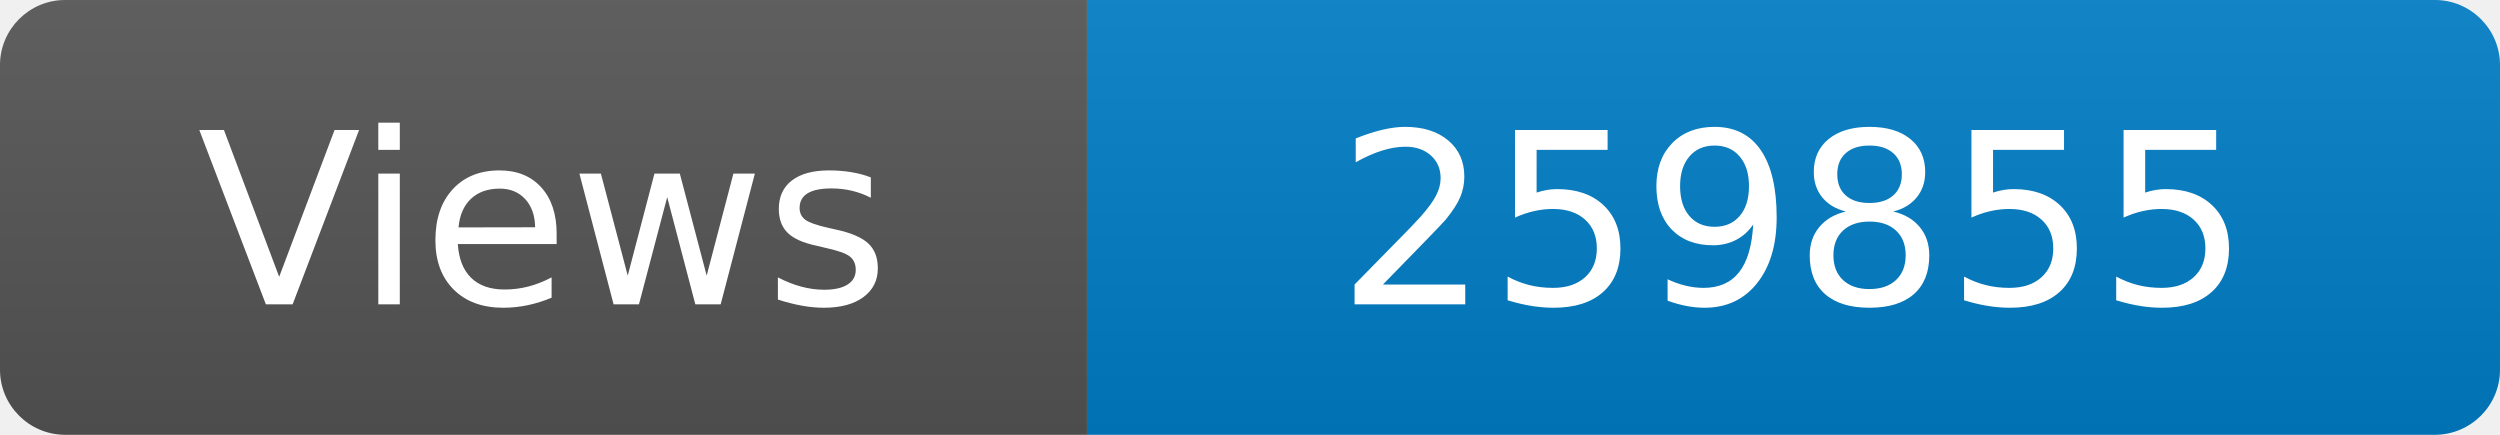
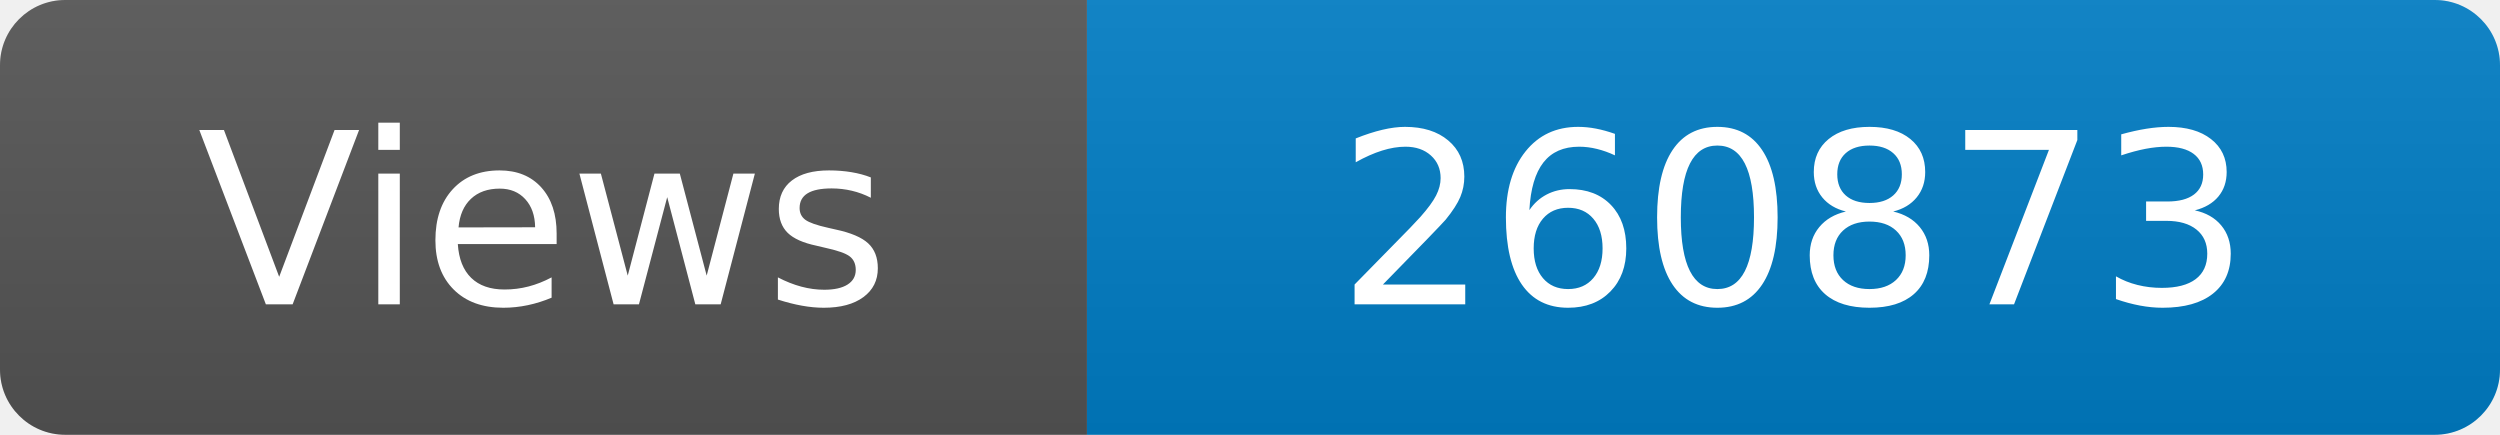
<svg xmlns="http://www.w3.org/2000/svg" width="115" height="20" role="img" aria-label="Maintained?: yes">
  <linearGradient id="s" x2="0" y2="100%">
    <stop offset="0" stop-color="#bbb" stop-opacity=".1" />
    <stop offset="1" stop-opacity=".1" />
  </linearGradient>
  <clipPath id="r">
    <rect width="115" height="20" rx="3" fill="#fff" />
  </clipPath>
  <g clip-path="url(#r)">
    <rect width="50" height="20" fill="#555" />
    <rect x="50" width="160" height="20" fill="#007ec6" />
    <rect width="115" height="20" fill="url(#s)" />
  </g>
  <g fill="#fff" text-anchor="middle" font-family="Verdana,Geneva,DejaVu Sans,sans-serif" font-size="110">
    <text x="250" y="140" transform="scale(.1)" fill="#fff">Views</text>
-     <text x="825" y="140" transform="scale(.1)" fill="#fff">259855</text>
+     <text x="825" y="140" transform="scale(.1)" fill="#fff">260873</text>
  </g>
</svg>
